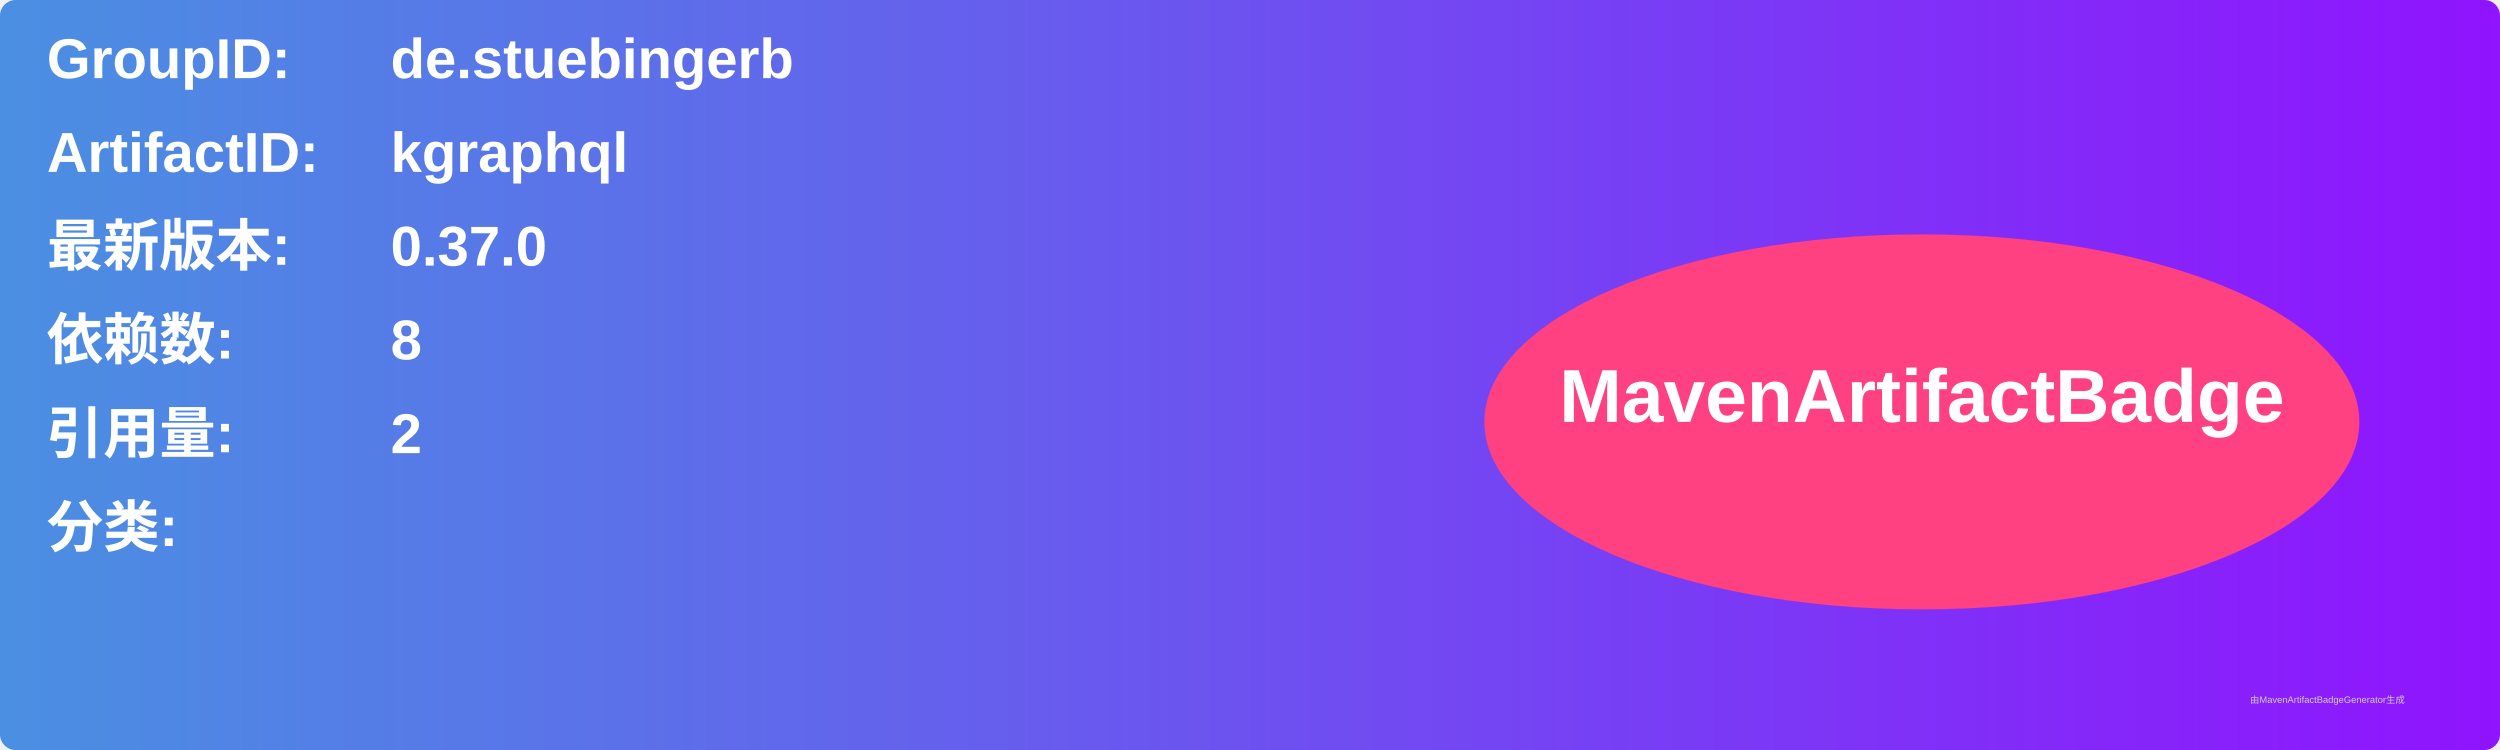
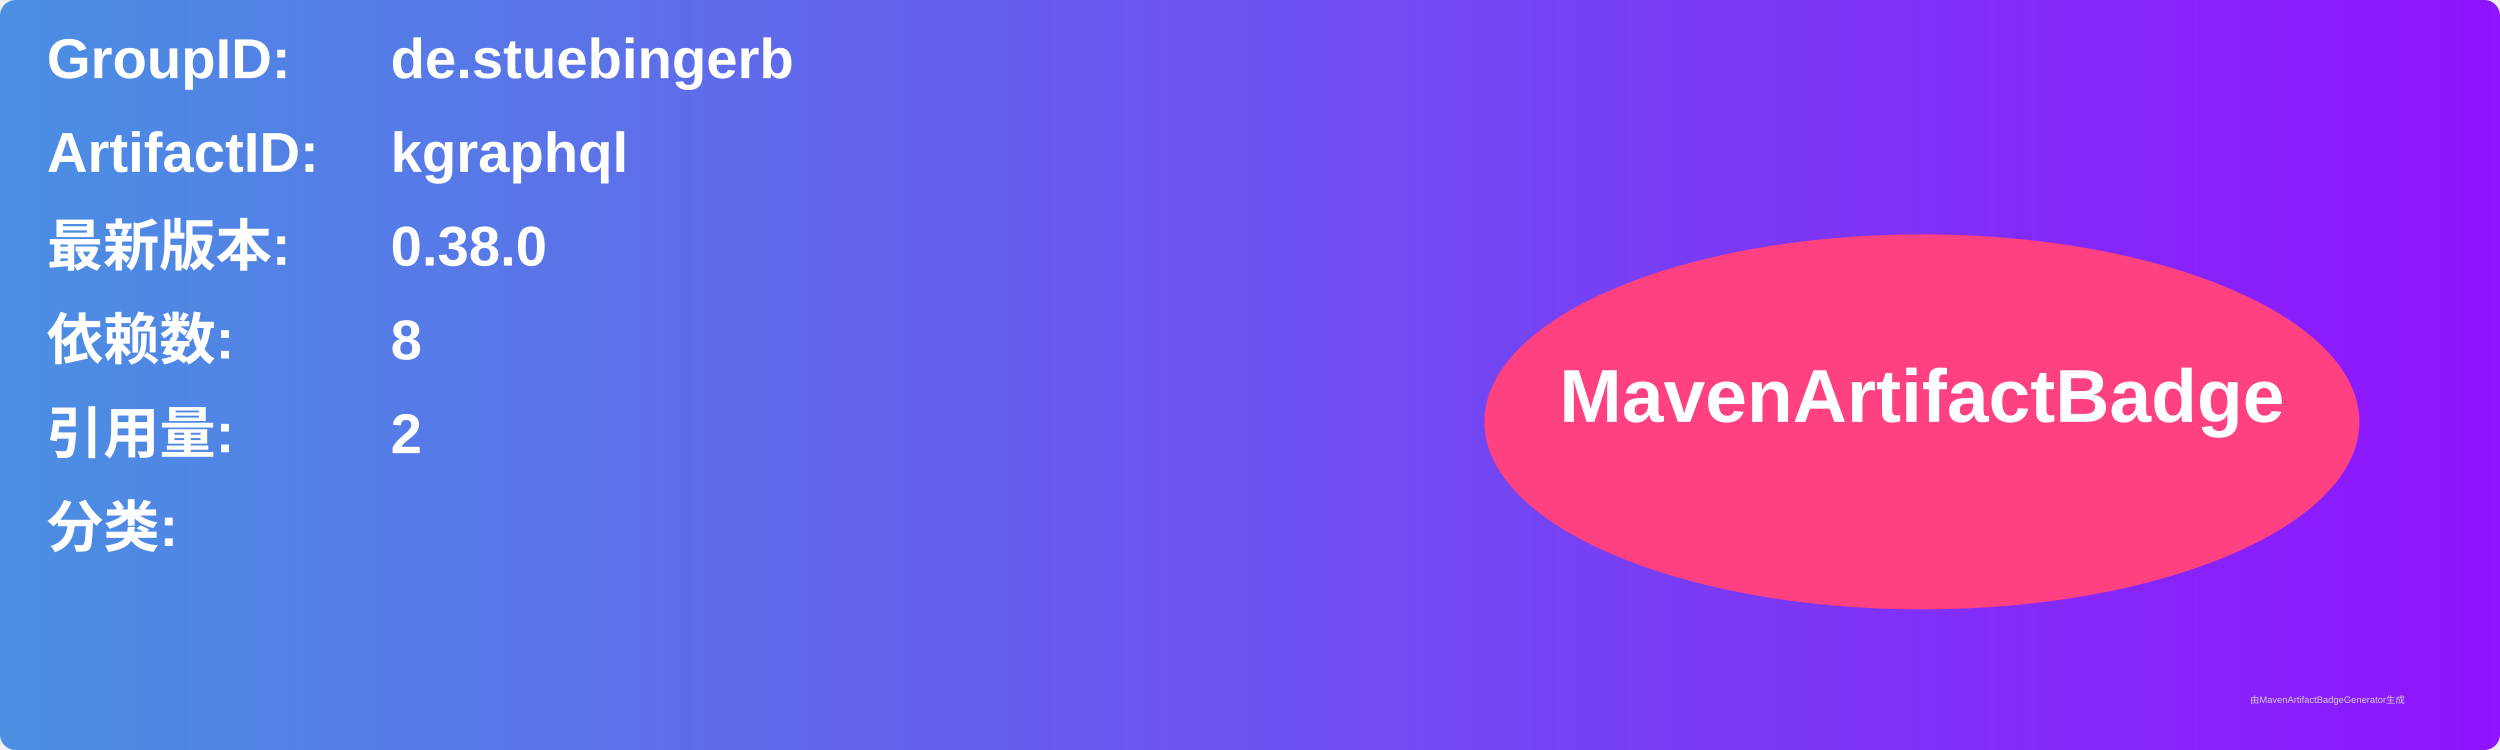
<svg xmlns="http://www.w3.org/2000/svg" width="800" height="240" viewBox="0 0 800 240">
  <linearGradient id="grad" x1="0%" y1="0%" x2="100%" y2="0%">
    <stop offset="0%" stop-color="#4a90e2" />
    <stop offset="100%" stop-color="#9013fe" />
  </linearGradient>
  <rect width="100%" height="100%" rx="5" ry="5" fill="url(#grad)" />
  <g transform="translate(15, 15)">
    <text x="0" y="10" font-family="Arial" font-size="18" fill="white" font-weight="bold" width="260">GroupID:</text>
    <text x="110" y="10" font-family="Arial" font-size="18" fill="white" font-weight="bold" width="460">de.stuebingerb</text>
    <text x="0" y="40" font-family="Arial" font-size="18" fill="white" font-weight="bold" width="260">ArtifactID:</text>
    <text x="110" y="40" font-family="Arial" font-size="18" fill="white" font-weight="bold" width="460">kgraphql</text>
    <text x="0" y="70" font-family="Arial" font-size="18" fill="white" font-weight="bold">最新版本:</text>
    <text x="110" y="70" font-family="Arial" font-size="18" fill="white" font-weight="bold">
-       <tspan font-weight="bold">0.37.0</tspan>
+       <tspan font-weight="bold">0.38.0</tspan>
    </text>
    <text x="0" y="100" font-family="Arial" font-size="18" fill="white" font-weight="bold">依赖数: </text>
    <text x="110" y="100" font-family="Arial" font-size="18" fill="white">
      <tspan font-weight="bold">8</tspan>
    </text>
    <text x="0" y="130" font-family="Arial" font-size="18" fill="white" font-weight="bold">引用量: </text>
    <text x="110" y="130" font-family="Arial" font-size="18" fill="white">
      <tspan font-weight="bold">2</tspan>
    </text>
    <text x="0" y="160" font-family="Arial" font-size="18" fill="white" font-weight="bold">分类:</text>
    <text x="10" y="190" font-family="Arial" font-size="10" fill="white">
      <tspan font-weight="bold" />
    </text>
    <ellipse cx="600" cy="120" rx="140" ry="60" fill="#ff4081" />
    <text x="600" y="120" text-anchor="middle" font-family="Arial" font-size="24" fill="white" font-weight="bold">MavenArtifactBadge</text>
  </g>
  <text x="720" y="225" font-family="Arial" font-size="3" fill="#d0d0d0">由MavenArtifactBadgeGenerator生成</text>
</svg>
